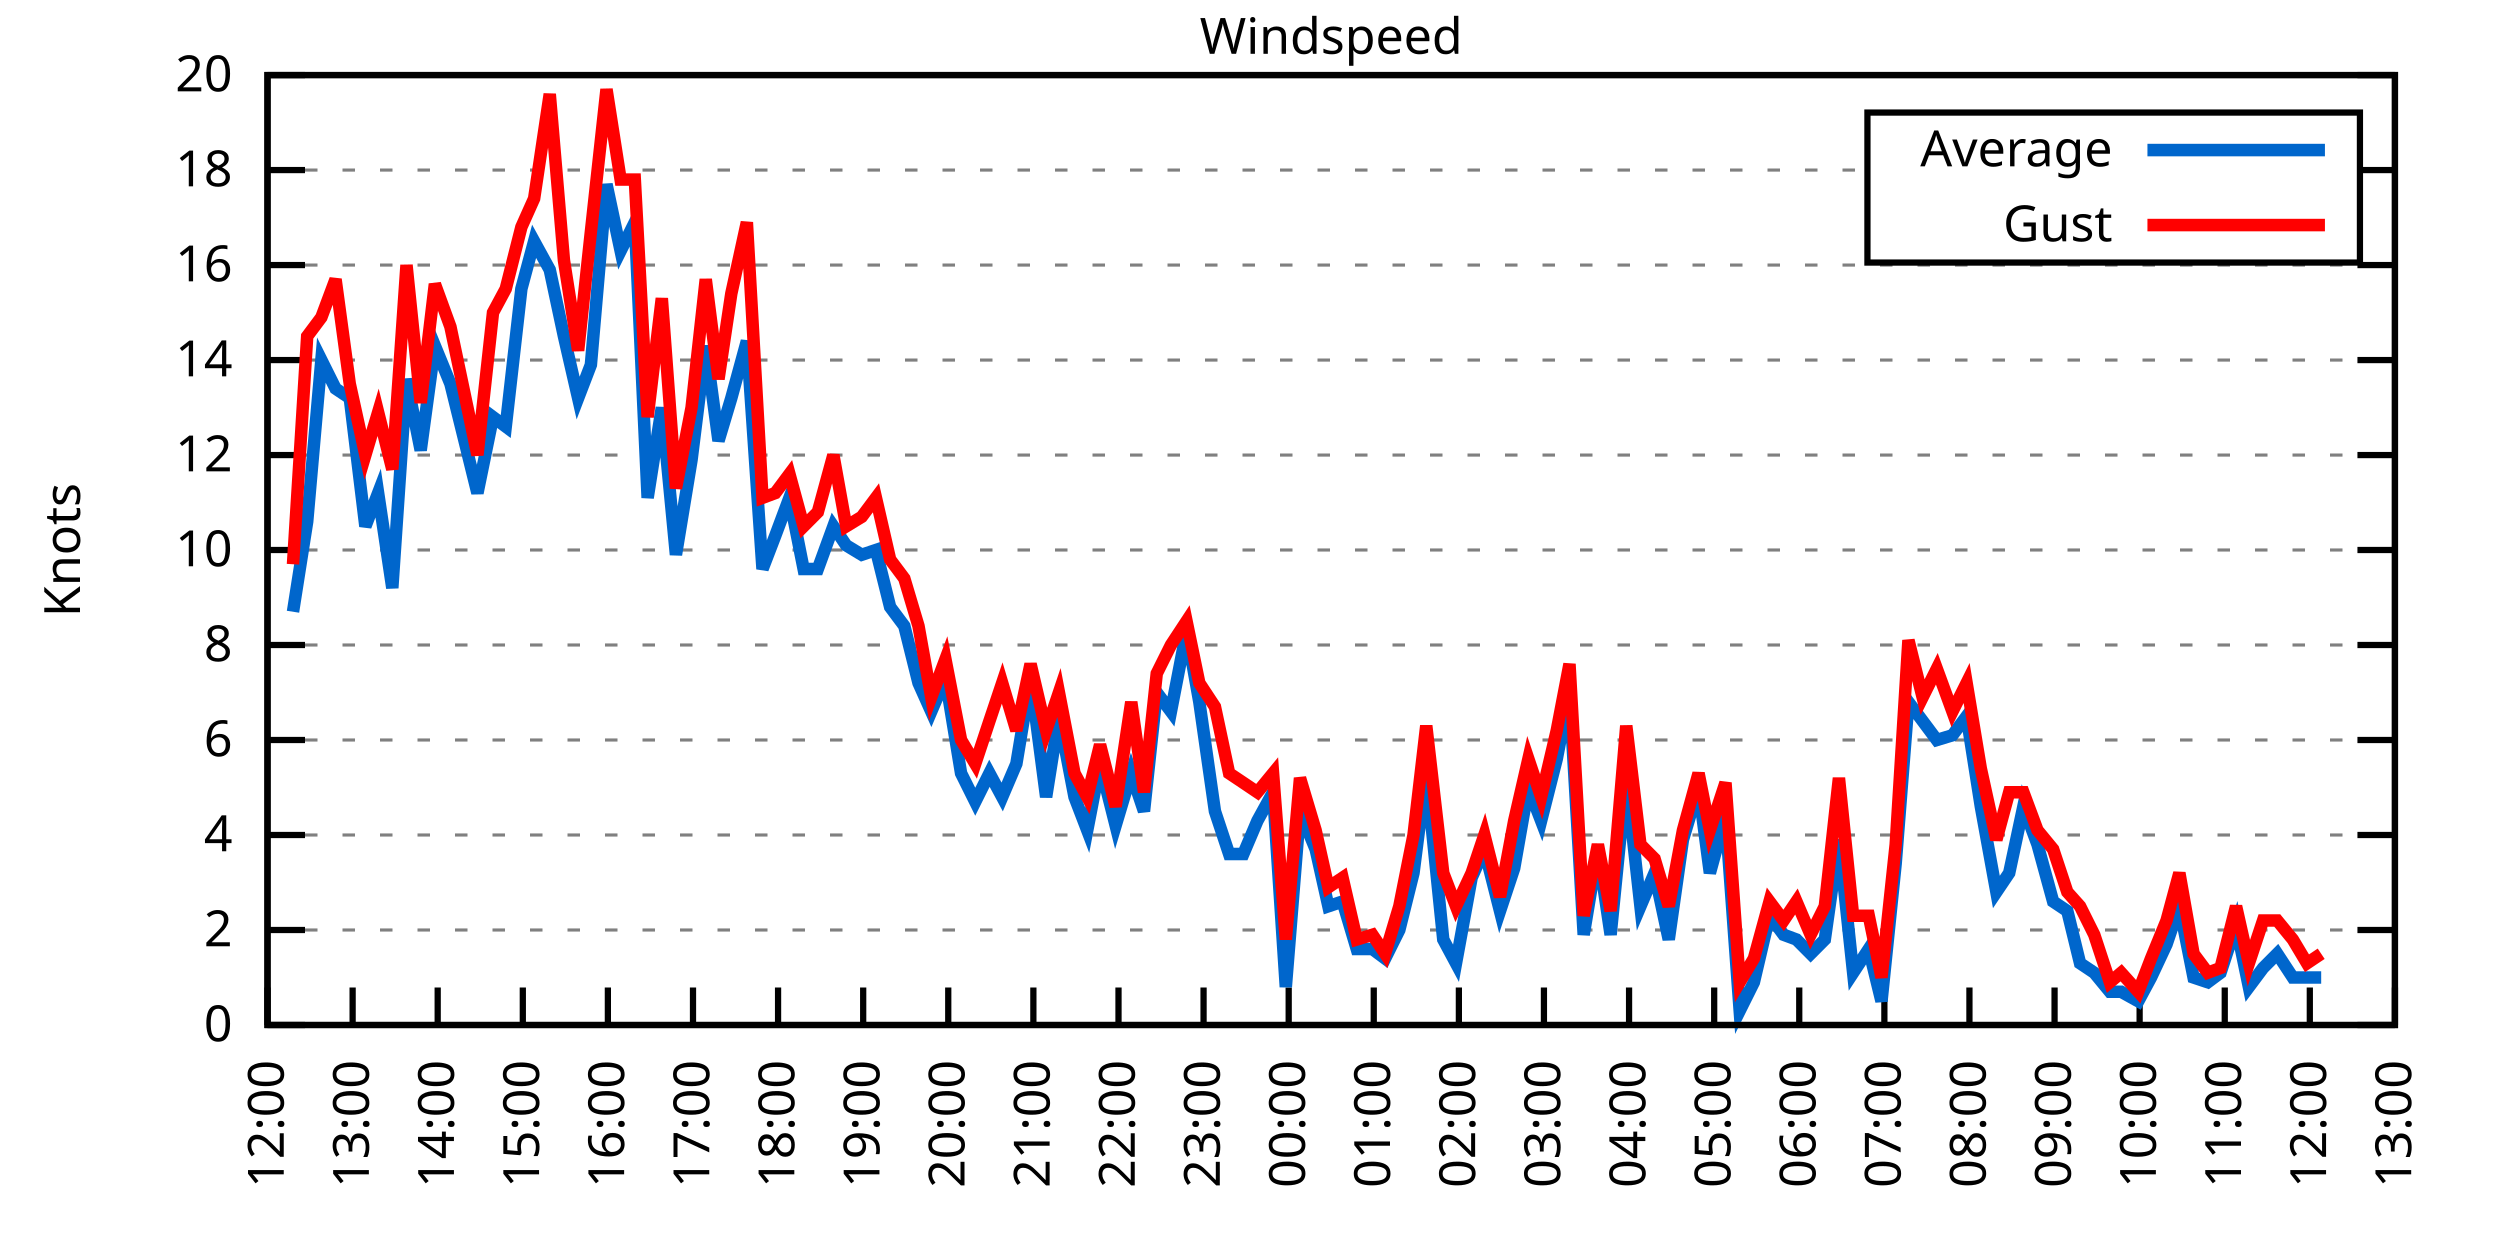
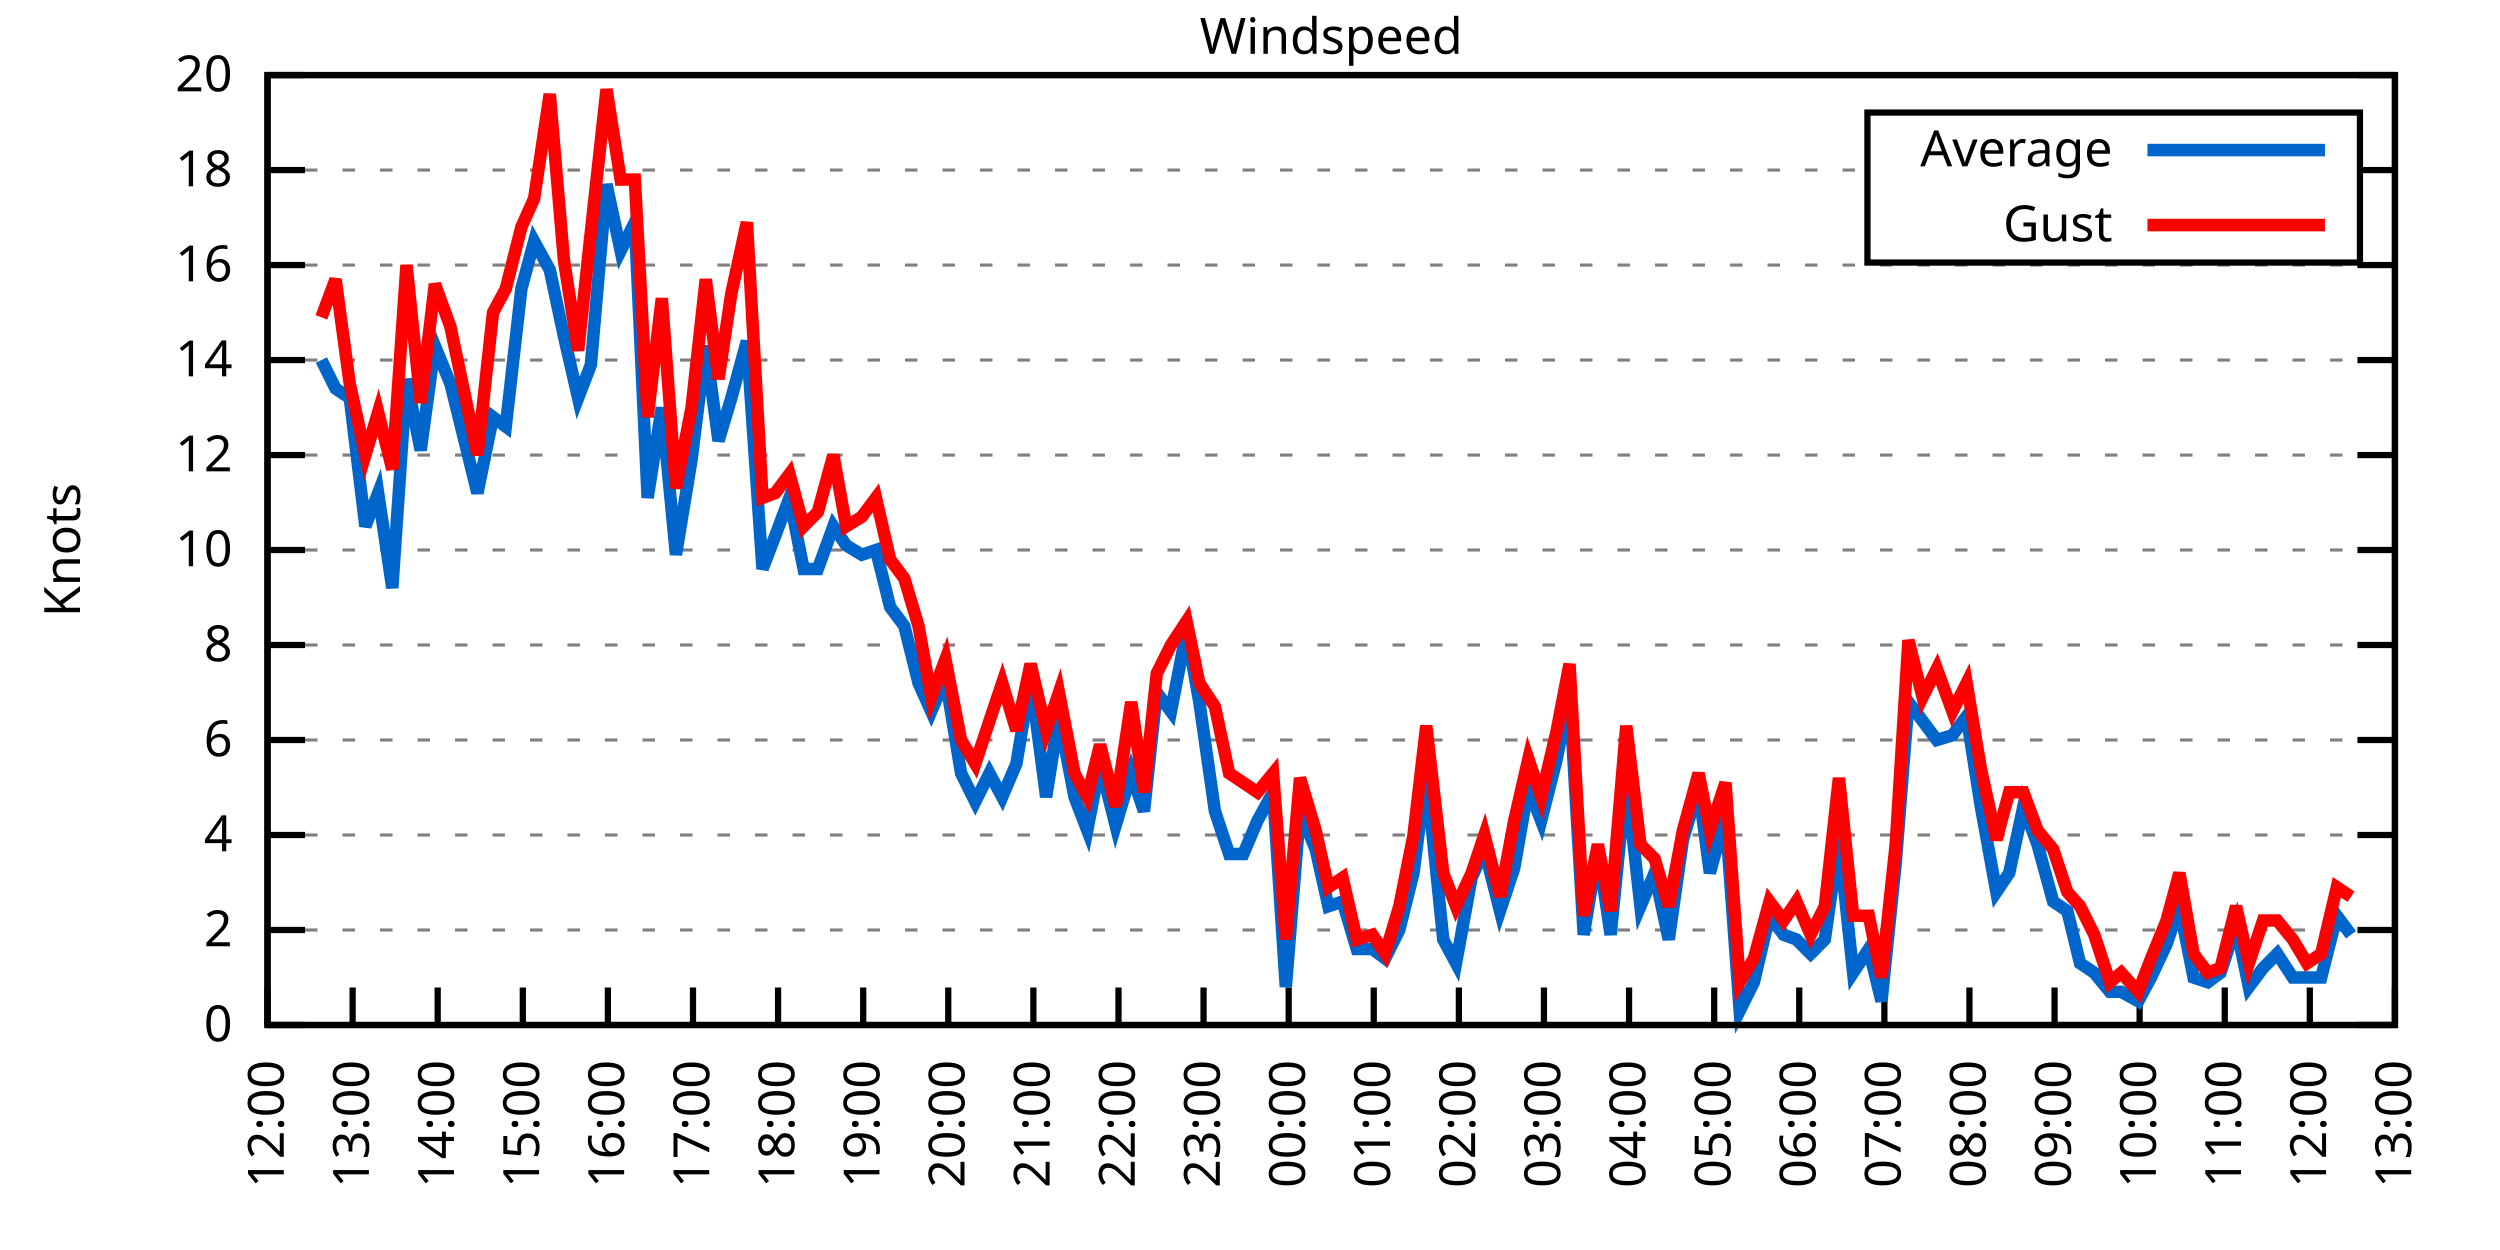
<svg xmlns="http://www.w3.org/2000/svg" xmlns:xlink="http://www.w3.org/1999/xlink" width="400" height="200" viewBox="0 0 400 200">
  <g id="gnuplot_canvas">
    <rect x="0" y="0" width="400" height="200" fill="none" />
    <defs>
      <circle id="gpDot" r="0.5" stroke-width="0.5" stroke="currentColor" />
      <path id="gpPt0" stroke-width="0.333" stroke="currentColor" d="M-1,0 h2 M0,-1 v2" />
      <path id="gpPt1" stroke-width="0.333" stroke="currentColor" d="M-1,-1 L1,1 M1,-1 L-1,1" />
      <path id="gpPt2" stroke-width="0.333" stroke="currentColor" d="M-1,0 L1,0 M0,-1 L0,1 M-1,-1 L1,1 M-1,1 L1,-1" />
      <rect id="gpPt3" stroke-width="0.333" stroke="currentColor" x="-1" y="-1" width="2" height="2" />
      <rect id="gpPt4" stroke-width="0.333" stroke="currentColor" fill="currentColor" x="-1" y="-1" width="2" height="2" />
      <circle id="gpPt5" stroke-width="0.333" stroke="currentColor" cx="0" cy="0" r="1" />
      <use xlink:href="#gpPt5" id="gpPt6" fill="currentColor" stroke="none" />
      <path id="gpPt7" stroke-width="0.333" stroke="currentColor" d="M0,-1.33 L-1.33,0.67 L1.33,0.67 z" />
      <use xlink:href="#gpPt7" id="gpPt8" fill="currentColor" stroke="none" />
      <use xlink:href="#gpPt7" id="gpPt9" stroke="currentColor" transform="rotate(180)" />
      <use xlink:href="#gpPt9" id="gpPt10" fill="currentColor" stroke="none" />
      <use xlink:href="#gpPt3" id="gpPt11" stroke="currentColor" transform="rotate(45)" />
      <use xlink:href="#gpPt11" id="gpPt12" fill="currentColor" stroke="none" />
      <path id="gpPt13" stroke-width="0.333" stroke="currentColor" d="M0,1.330 L1.265,0.411 L0.782,-1.067 L-0.782,-1.076 L-1.265,0.411 z" />
      <use xlink:href="#gpPt13" id="gpPt14" fill="currentColor" stroke="none" />
      <filter id="textbox" filterUnits="objectBoundingBox" x="0" y="0" height="1" width="1">
        <feFlood flood-color="white" flood-opacity="1" result="bgnd" />
        <feComposite in="SourceGraphic" in2="bgnd" operator="atop" />
      </filter>
      <filter id="greybox" filterUnits="objectBoundingBox" x="0" y="0" height="1" width="1">
        <feFlood flood-color="lightgrey" flood-opacity="1" result="grey" />
        <feComposite in="SourceGraphic" in2="grey" operator="atop" />
      </filter>
    </defs>
    <g fill="none" color="white" stroke="currentColor" stroke-width="1.00" stroke-linecap="butt" stroke-linejoin="miter">
</g>
    <g fill="none" color="black" stroke="currentColor" stroke-width="1.00" stroke-linecap="butt" stroke-linejoin="miter">
      <g stroke="none" shape-rendering="crispEdges">
        <polygon fill="rgb(255, 255, 255)" points="42.80,164.00 383.18,164.00 383.18,12.02 42.80,12.02 " />
      </g>
    </g>
    <g fill="none" color="black" stroke="currentColor" stroke-width="1.00" stroke-linecap="butt" stroke-linejoin="miter">
</g>
    <g fill="none" color="black" stroke="black" stroke-width="0.50" stroke-linecap="butt" stroke-linejoin="miter">
</g>
    <g fill="none" color="gray" stroke="currentColor" stroke-width="0.50" stroke-linecap="butt" stroke-linejoin="miter">
      <path stroke="gray" stroke-dasharray="2,4" class="gridline" d="M42.80,164.00 L383.19,164.00  " />
    </g>
    <g fill="none" color="gray" stroke="gray" stroke-width="1.00" stroke-linecap="butt" stroke-linejoin="miter">
</g>
    <g fill="none" color="black" stroke="currentColor" stroke-width="1.00" stroke-linecap="butt" stroke-linejoin="miter">
      <path stroke="black" d="M42.80,164.00 L48.80,164.00 M383.19,164.00 L377.19,164.00  " />
      <g transform="translate(37.20,166.60)" stroke="none" fill="black" font-family="Sans" font-size="8.00" text-anchor="end">
        <text>
          <tspan font-family="Sans"> 0</tspan>
        </text>
      </g>
    </g>
    <g fill="none" color="black" stroke="currentColor" stroke-width="1.00" stroke-linecap="butt" stroke-linejoin="miter">
</g>
    <g fill="none" color="black" stroke="black" stroke-width="0.50" stroke-linecap="butt" stroke-linejoin="miter">
</g>
    <g fill="none" color="gray" stroke="currentColor" stroke-width="0.50" stroke-linecap="butt" stroke-linejoin="miter">
      <path stroke="gray" stroke-dasharray="2,4" class="gridline" d="M42.80,148.80 L383.19,148.80  " />
    </g>
    <g fill="none" color="gray" stroke="gray" stroke-width="1.00" stroke-linecap="butt" stroke-linejoin="miter">
</g>
    <g fill="none" color="black" stroke="currentColor" stroke-width="1.00" stroke-linecap="butt" stroke-linejoin="miter">
      <path stroke="black" d="M42.80,148.80 L48.80,148.80 M383.19,148.80 L377.19,148.80  " />
      <g transform="translate(37.20,151.40)" stroke="none" fill="black" font-family="Sans" font-size="8.00" text-anchor="end">
        <text>
          <tspan font-family="Sans"> 2</tspan>
        </text>
      </g>
    </g>
    <g fill="none" color="black" stroke="currentColor" stroke-width="1.00" stroke-linecap="butt" stroke-linejoin="miter">
</g>
    <g fill="none" color="black" stroke="black" stroke-width="0.50" stroke-linecap="butt" stroke-linejoin="miter">
</g>
    <g fill="none" color="gray" stroke="currentColor" stroke-width="0.50" stroke-linecap="butt" stroke-linejoin="miter">
      <path stroke="gray" stroke-dasharray="2,4" class="gridline" d="M42.80,133.60 L383.19,133.60  " />
    </g>
    <g fill="none" color="gray" stroke="gray" stroke-width="1.00" stroke-linecap="butt" stroke-linejoin="miter">
</g>
    <g fill="none" color="black" stroke="currentColor" stroke-width="1.00" stroke-linecap="butt" stroke-linejoin="miter">
      <path stroke="black" d="M42.80,133.60 L48.80,133.60 M383.19,133.60 L377.19,133.60  " />
      <g transform="translate(37.20,136.20)" stroke="none" fill="black" font-family="Sans" font-size="8.00" text-anchor="end">
        <text>
          <tspan font-family="Sans"> 4</tspan>
        </text>
      </g>
    </g>
    <g fill="none" color="black" stroke="currentColor" stroke-width="1.00" stroke-linecap="butt" stroke-linejoin="miter">
</g>
    <g fill="none" color="black" stroke="black" stroke-width="0.50" stroke-linecap="butt" stroke-linejoin="miter">
</g>
    <g fill="none" color="gray" stroke="currentColor" stroke-width="0.50" stroke-linecap="butt" stroke-linejoin="miter">
      <path stroke="gray" stroke-dasharray="2,4" class="gridline" d="M42.80,118.40 L383.19,118.40  " />
    </g>
    <g fill="none" color="gray" stroke="gray" stroke-width="1.00" stroke-linecap="butt" stroke-linejoin="miter">
</g>
    <g fill="none" color="black" stroke="currentColor" stroke-width="1.00" stroke-linecap="butt" stroke-linejoin="miter">
      <path stroke="black" d="M42.80,118.40 L48.80,118.40 M383.19,118.40 L377.19,118.40  " />
      <g transform="translate(37.20,121.00)" stroke="none" fill="black" font-family="Sans" font-size="8.00" text-anchor="end">
        <text>
          <tspan font-family="Sans"> 6</tspan>
        </text>
      </g>
    </g>
    <g fill="none" color="black" stroke="currentColor" stroke-width="1.00" stroke-linecap="butt" stroke-linejoin="miter">
</g>
    <g fill="none" color="black" stroke="black" stroke-width="0.50" stroke-linecap="butt" stroke-linejoin="miter">
</g>
    <g fill="none" color="gray" stroke="currentColor" stroke-width="0.50" stroke-linecap="butt" stroke-linejoin="miter">
      <path stroke="gray" stroke-dasharray="2,4" class="gridline" d="M42.80,103.20 L383.19,103.20  " />
    </g>
    <g fill="none" color="gray" stroke="gray" stroke-width="1.00" stroke-linecap="butt" stroke-linejoin="miter">
</g>
    <g fill="none" color="black" stroke="currentColor" stroke-width="1.00" stroke-linecap="butt" stroke-linejoin="miter">
      <path stroke="black" d="M42.80,103.20 L48.80,103.20 M383.19,103.20 L377.19,103.20  " />
      <g transform="translate(37.20,105.80)" stroke="none" fill="black" font-family="Sans" font-size="8.00" text-anchor="end">
        <text>
          <tspan font-family="Sans"> 8</tspan>
        </text>
      </g>
    </g>
    <g fill="none" color="black" stroke="currentColor" stroke-width="1.00" stroke-linecap="butt" stroke-linejoin="miter">
</g>
    <g fill="none" color="black" stroke="black" stroke-width="0.50" stroke-linecap="butt" stroke-linejoin="miter">
</g>
    <g fill="none" color="gray" stroke="currentColor" stroke-width="0.50" stroke-linecap="butt" stroke-linejoin="miter">
      <path stroke="gray" stroke-dasharray="2,4" class="gridline" d="M42.80,88.00 L383.19,88.00  " />
    </g>
    <g fill="none" color="gray" stroke="gray" stroke-width="1.00" stroke-linecap="butt" stroke-linejoin="miter">
</g>
    <g fill="none" color="black" stroke="currentColor" stroke-width="1.00" stroke-linecap="butt" stroke-linejoin="miter">
      <path stroke="black" d="M42.80,88.00 L48.80,88.00 M383.19,88.00 L377.19,88.00  " />
      <g transform="translate(37.20,90.60)" stroke="none" fill="black" font-family="Sans" font-size="8.00" text-anchor="end">
        <text>
          <tspan font-family="Sans"> 10</tspan>
        </text>
      </g>
    </g>
    <g fill="none" color="black" stroke="currentColor" stroke-width="1.00" stroke-linecap="butt" stroke-linejoin="miter">
</g>
    <g fill="none" color="black" stroke="black" stroke-width="0.50" stroke-linecap="butt" stroke-linejoin="miter">
</g>
    <g fill="none" color="gray" stroke="currentColor" stroke-width="0.50" stroke-linecap="butt" stroke-linejoin="miter">
      <path stroke="gray" stroke-dasharray="2,4" class="gridline" d="M42.80,72.81 L383.19,72.81  " />
    </g>
    <g fill="none" color="gray" stroke="gray" stroke-width="1.00" stroke-linecap="butt" stroke-linejoin="miter">
</g>
    <g fill="none" color="black" stroke="currentColor" stroke-width="1.00" stroke-linecap="butt" stroke-linejoin="miter">
      <path stroke="black" d="M42.80,72.81 L48.80,72.81 M383.19,72.81 L377.19,72.81  " />
      <g transform="translate(37.20,75.41)" stroke="none" fill="black" font-family="Sans" font-size="8.00" text-anchor="end">
        <text>
          <tspan font-family="Sans"> 12</tspan>
        </text>
      </g>
    </g>
    <g fill="none" color="black" stroke="currentColor" stroke-width="1.00" stroke-linecap="butt" stroke-linejoin="miter">
</g>
    <g fill="none" color="black" stroke="black" stroke-width="0.50" stroke-linecap="butt" stroke-linejoin="miter">
</g>
    <g fill="none" color="gray" stroke="currentColor" stroke-width="0.50" stroke-linecap="butt" stroke-linejoin="miter">
      <path stroke="gray" stroke-dasharray="2,4" class="gridline" d="M42.80,57.61 L383.19,57.61  " />
    </g>
    <g fill="none" color="gray" stroke="gray" stroke-width="1.00" stroke-linecap="butt" stroke-linejoin="miter">
</g>
    <g fill="none" color="black" stroke="currentColor" stroke-width="1.00" stroke-linecap="butt" stroke-linejoin="miter">
      <path stroke="black" d="M42.80,57.61 L48.80,57.61 M383.19,57.61 L377.19,57.61  " />
      <g transform="translate(37.20,60.21)" stroke="none" fill="black" font-family="Sans" font-size="8.00" text-anchor="end">
        <text>
          <tspan font-family="Sans"> 14</tspan>
        </text>
      </g>
    </g>
    <g fill="none" color="black" stroke="currentColor" stroke-width="1.00" stroke-linecap="butt" stroke-linejoin="miter">
</g>
    <g fill="none" color="black" stroke="black" stroke-width="0.50" stroke-linecap="butt" stroke-linejoin="miter">
</g>
    <g fill="none" color="gray" stroke="currentColor" stroke-width="0.50" stroke-linecap="butt" stroke-linejoin="miter">
      <path stroke="gray" stroke-dasharray="2,4" class="gridline" d="M42.80,42.41 L383.19,42.41  " />
    </g>
    <g fill="none" color="gray" stroke="gray" stroke-width="1.00" stroke-linecap="butt" stroke-linejoin="miter">
</g>
    <g fill="none" color="black" stroke="currentColor" stroke-width="1.00" stroke-linecap="butt" stroke-linejoin="miter">
      <path stroke="black" d="M42.80,42.41 L48.80,42.41 M383.19,42.41 L377.19,42.41  " />
      <g transform="translate(37.20,45.01)" stroke="none" fill="black" font-family="Sans" font-size="8.00" text-anchor="end">
        <text>
          <tspan font-family="Sans"> 16</tspan>
        </text>
      </g>
    </g>
    <g fill="none" color="black" stroke="currentColor" stroke-width="1.00" stroke-linecap="butt" stroke-linejoin="miter">
</g>
    <g fill="none" color="black" stroke="black" stroke-width="0.50" stroke-linecap="butt" stroke-linejoin="miter">
</g>
    <g fill="none" color="gray" stroke="currentColor" stroke-width="0.50" stroke-linecap="butt" stroke-linejoin="miter">
      <path stroke="gray" stroke-dasharray="2,4" class="gridline" d="M42.80,27.21 L298.79,27.21 M377.59,27.21 L383.19,27.21  " />
    </g>
    <g fill="none" color="gray" stroke="gray" stroke-width="1.00" stroke-linecap="butt" stroke-linejoin="miter">
</g>
    <g fill="none" color="black" stroke="currentColor" stroke-width="1.00" stroke-linecap="butt" stroke-linejoin="miter">
      <path stroke="black" d="M42.80,27.21 L48.80,27.21 M383.19,27.21 L377.19,27.21  " />
      <g transform="translate(37.20,29.81)" stroke="none" fill="black" font-family="Sans" font-size="8.00" text-anchor="end">
        <text>
          <tspan font-family="Sans"> 18</tspan>
        </text>
      </g>
    </g>
    <g fill="none" color="black" stroke="currentColor" stroke-width="1.00" stroke-linecap="butt" stroke-linejoin="miter">
</g>
    <g fill="none" color="black" stroke="black" stroke-width="0.50" stroke-linecap="butt" stroke-linejoin="miter">
</g>
    <g fill="none" color="gray" stroke="currentColor" stroke-width="0.50" stroke-linecap="butt" stroke-linejoin="miter">
      <path stroke="gray" stroke-dasharray="2,4" class="gridline" d="M42.80,12.01 L383.19,12.01  " />
    </g>
    <g fill="none" color="gray" stroke="gray" stroke-width="1.00" stroke-linecap="butt" stroke-linejoin="miter">
</g>
    <g fill="none" color="black" stroke="currentColor" stroke-width="1.00" stroke-linecap="butt" stroke-linejoin="miter">
      <path stroke="black" d="M42.80,12.01 L48.80,12.01 M383.19,12.01 L377.19,12.01  " />
      <g transform="translate(37.20,14.61)" stroke="none" fill="black" font-family="Sans" font-size="8.00" text-anchor="end">
        <text>
          <tspan font-family="Sans"> 20</tspan>
        </text>
      </g>
    </g>
    <g fill="none" color="black" stroke="currentColor" stroke-width="1.00" stroke-linecap="butt" stroke-linejoin="miter">
      <path stroke="black" d="M42.80,164.00 L42.80,158.00  " />
      <g transform="translate(45.40,169.60) rotate(270.00)" stroke="none" fill="black" font-family="Sans" font-size="8.00" text-anchor="end">
        <text>
          <tspan font-family="Sans">12:00</tspan>
        </text>
      </g>
    </g>
    <g fill="none" color="black" stroke="currentColor" stroke-width="1.00" stroke-linecap="butt" stroke-linejoin="miter">
      <path stroke="black" d="M56.42,164.00 L56.42,158.00  " />
      <g transform="translate(59.02,169.60) rotate(270.00)" stroke="none" fill="black" font-family="Sans" font-size="8.00" text-anchor="end">
        <text>
          <tspan font-family="Sans">13:00</tspan>
        </text>
      </g>
    </g>
    <g fill="none" color="black" stroke="currentColor" stroke-width="1.00" stroke-linecap="butt" stroke-linejoin="miter">
      <path stroke="black" d="M70.03,164.00 L70.03,158.00  " />
      <g transform="translate(72.63,169.60) rotate(270.00)" stroke="none" fill="black" font-family="Sans" font-size="8.00" text-anchor="end">
        <text>
          <tspan font-family="Sans">14:00</tspan>
        </text>
      </g>
    </g>
    <g fill="none" color="black" stroke="currentColor" stroke-width="1.00" stroke-linecap="butt" stroke-linejoin="miter">
      <path stroke="black" d="M83.65,164.00 L83.65,158.00  " />
      <g transform="translate(86.25,169.60) rotate(270.00)" stroke="none" fill="black" font-family="Sans" font-size="8.00" text-anchor="end">
        <text>
          <tspan font-family="Sans">15:00</tspan>
        </text>
      </g>
    </g>
    <g fill="none" color="black" stroke="currentColor" stroke-width="1.00" stroke-linecap="butt" stroke-linejoin="miter">
      <path stroke="black" d="M97.26,164.00 L97.26,158.00  " />
      <g transform="translate(99.86,169.60) rotate(270.00)" stroke="none" fill="black" font-family="Sans" font-size="8.00" text-anchor="end">
        <text>
          <tspan font-family="Sans">16:00</tspan>
        </text>
      </g>
    </g>
    <g fill="none" color="black" stroke="currentColor" stroke-width="1.00" stroke-linecap="butt" stroke-linejoin="miter">
      <path stroke="black" d="M110.88,164.00 L110.88,158.00  " />
      <g transform="translate(113.48,169.60) rotate(270.00)" stroke="none" fill="black" font-family="Sans" font-size="8.00" text-anchor="end">
        <text>
          <tspan font-family="Sans">17:00</tspan>
        </text>
      </g>
    </g>
    <g fill="none" color="black" stroke="currentColor" stroke-width="1.00" stroke-linecap="butt" stroke-linejoin="miter">
      <path stroke="black" d="M124.49,164.00 L124.49,158.00  " />
      <g transform="translate(127.09,169.60) rotate(270.00)" stroke="none" fill="black" font-family="Sans" font-size="8.00" text-anchor="end">
        <text>
          <tspan font-family="Sans">18:00</tspan>
        </text>
      </g>
    </g>
    <g fill="none" color="black" stroke="currentColor" stroke-width="1.00" stroke-linecap="butt" stroke-linejoin="miter">
      <path stroke="black" d="M138.11,164.00 L138.11,158.00  " />
      <g transform="translate(140.71,169.60) rotate(270.00)" stroke="none" fill="black" font-family="Sans" font-size="8.00" text-anchor="end">
        <text>
          <tspan font-family="Sans">19:00</tspan>
        </text>
      </g>
    </g>
    <g fill="none" color="black" stroke="currentColor" stroke-width="1.00" stroke-linecap="butt" stroke-linejoin="miter">
      <path stroke="black" d="M151.72,164.00 L151.72,158.00  " />
      <g transform="translate(154.32,169.60) rotate(270.00)" stroke="none" fill="black" font-family="Sans" font-size="8.00" text-anchor="end">
        <text>
          <tspan font-family="Sans">20:00</tspan>
        </text>
      </g>
    </g>
    <g fill="none" color="black" stroke="currentColor" stroke-width="1.00" stroke-linecap="butt" stroke-linejoin="miter">
      <path stroke="black" d="M165.34,164.00 L165.34,158.00  " />
      <g transform="translate(167.94,169.60) rotate(270.00)" stroke="none" fill="black" font-family="Sans" font-size="8.00" text-anchor="end">
        <text>
          <tspan font-family="Sans">21:00</tspan>
        </text>
      </g>
    </g>
    <g fill="none" color="black" stroke="currentColor" stroke-width="1.00" stroke-linecap="butt" stroke-linejoin="miter">
      <path stroke="black" d="M178.96,164.00 L178.96,158.00  " />
      <g transform="translate(181.56,169.60) rotate(270.00)" stroke="none" fill="black" font-family="Sans" font-size="8.00" text-anchor="end">
        <text>
          <tspan font-family="Sans">22:00</tspan>
        </text>
      </g>
    </g>
    <g fill="none" color="black" stroke="currentColor" stroke-width="1.00" stroke-linecap="butt" stroke-linejoin="miter">
      <path stroke="black" d="M192.57,164.00 L192.57,158.00  " />
      <g transform="translate(195.17,169.60) rotate(270.00)" stroke="none" fill="black" font-family="Sans" font-size="8.00" text-anchor="end">
        <text>
          <tspan font-family="Sans">23:00</tspan>
        </text>
      </g>
    </g>
    <g fill="none" color="black" stroke="currentColor" stroke-width="1.00" stroke-linecap="butt" stroke-linejoin="miter">
      <path stroke="black" d="M206.19,164.00 L206.19,158.00  " />
      <g transform="translate(208.79,169.60) rotate(270.00)" stroke="none" fill="black" font-family="Sans" font-size="8.00" text-anchor="end">
        <text>
          <tspan font-family="Sans">00:00</tspan>
        </text>
      </g>
    </g>
    <g fill="none" color="black" stroke="currentColor" stroke-width="1.00" stroke-linecap="butt" stroke-linejoin="miter">
      <path stroke="black" d="M219.80,164.00 L219.80,158.00  " />
      <g transform="translate(222.40,169.60) rotate(270.00)" stroke="none" fill="black" font-family="Sans" font-size="8.00" text-anchor="end">
        <text>
          <tspan font-family="Sans">01:00</tspan>
        </text>
      </g>
    </g>
    <g fill="none" color="black" stroke="currentColor" stroke-width="1.00" stroke-linecap="butt" stroke-linejoin="miter">
      <path stroke="black" d="M233.42,164.00 L233.42,158.00  " />
      <g transform="translate(236.02,169.60) rotate(270.00)" stroke="none" fill="black" font-family="Sans" font-size="8.00" text-anchor="end">
        <text>
          <tspan font-family="Sans">02:00</tspan>
        </text>
      </g>
    </g>
    <g fill="none" color="black" stroke="currentColor" stroke-width="1.00" stroke-linecap="butt" stroke-linejoin="miter">
      <path stroke="black" d="M247.03,164.00 L247.03,158.00  " />
      <g transform="translate(249.63,169.60) rotate(270.00)" stroke="none" fill="black" font-family="Sans" font-size="8.00" text-anchor="end">
        <text>
          <tspan font-family="Sans">03:00</tspan>
        </text>
      </g>
    </g>
    <g fill="none" color="black" stroke="currentColor" stroke-width="1.00" stroke-linecap="butt" stroke-linejoin="miter">
      <path stroke="black" d="M260.65,164.00 L260.65,158.00  " />
      <g transform="translate(263.25,169.60) rotate(270.00)" stroke="none" fill="black" font-family="Sans" font-size="8.00" text-anchor="end">
        <text>
          <tspan font-family="Sans">04:00</tspan>
        </text>
      </g>
    </g>
    <g fill="none" color="black" stroke="currentColor" stroke-width="1.00" stroke-linecap="butt" stroke-linejoin="miter">
      <path stroke="black" d="M274.27,164.00 L274.27,158.00  " />
      <g transform="translate(276.87,169.60) rotate(270.00)" stroke="none" fill="black" font-family="Sans" font-size="8.00" text-anchor="end">
        <text>
          <tspan font-family="Sans">05:00</tspan>
        </text>
      </g>
    </g>
    <g fill="none" color="black" stroke="currentColor" stroke-width="1.00" stroke-linecap="butt" stroke-linejoin="miter">
      <path stroke="black" d="M287.88,164.00 L287.88,158.00  " />
      <g transform="translate(290.48,169.60) rotate(270.00)" stroke="none" fill="black" font-family="Sans" font-size="8.00" text-anchor="end">
        <text>
          <tspan font-family="Sans">06:00</tspan>
        </text>
      </g>
    </g>
    <g fill="none" color="black" stroke="currentColor" stroke-width="1.00" stroke-linecap="butt" stroke-linejoin="miter">
      <path stroke="black" d="M301.50,164.00 L301.50,158.00  " />
      <g transform="translate(304.10,169.60) rotate(270.00)" stroke="none" fill="black" font-family="Sans" font-size="8.00" text-anchor="end">
        <text>
          <tspan font-family="Sans">07:00</tspan>
        </text>
      </g>
    </g>
    <g fill="none" color="black" stroke="currentColor" stroke-width="1.00" stroke-linecap="butt" stroke-linejoin="miter">
      <path stroke="black" d="M315.11,164.00 L315.11,158.00  " />
      <g transform="translate(317.71,169.60) rotate(270.00)" stroke="none" fill="black" font-family="Sans" font-size="8.00" text-anchor="end">
        <text>
          <tspan font-family="Sans">08:00</tspan>
        </text>
      </g>
    </g>
    <g fill="none" color="black" stroke="currentColor" stroke-width="1.00" stroke-linecap="butt" stroke-linejoin="miter">
      <path stroke="black" d="M328.73,164.00 L328.73,158.00  " />
      <g transform="translate(331.33,169.60) rotate(270.00)" stroke="none" fill="black" font-family="Sans" font-size="8.00" text-anchor="end">
        <text>
          <tspan font-family="Sans">09:00</tspan>
        </text>
      </g>
    </g>
    <g fill="none" color="black" stroke="currentColor" stroke-width="1.00" stroke-linecap="butt" stroke-linejoin="miter">
      <path stroke="black" d="M342.34,164.00 L342.34,158.00  " />
      <g transform="translate(344.94,169.60) rotate(270.00)" stroke="none" fill="black" font-family="Sans" font-size="8.00" text-anchor="end">
        <text>
          <tspan font-family="Sans">10:00</tspan>
        </text>
      </g>
    </g>
    <g fill="none" color="black" stroke="currentColor" stroke-width="1.00" stroke-linecap="butt" stroke-linejoin="miter">
      <path stroke="black" d="M355.96,164.00 L355.96,158.00  " />
      <g transform="translate(358.56,169.60) rotate(270.00)" stroke="none" fill="black" font-family="Sans" font-size="8.00" text-anchor="end">
        <text>
          <tspan font-family="Sans">11:00</tspan>
        </text>
      </g>
    </g>
    <g fill="none" color="black" stroke="currentColor" stroke-width="1.00" stroke-linecap="butt" stroke-linejoin="miter">
      <path stroke="black" d="M369.57,164.00 L369.57,158.00  " />
      <g transform="translate(372.17,169.60) rotate(270.00)" stroke="none" fill="black" font-family="Sans" font-size="8.00" text-anchor="end">
        <text>
          <tspan font-family="Sans">12:00</tspan>
        </text>
      </g>
    </g>
    <g fill="none" color="black" stroke="currentColor" stroke-width="1.00" stroke-linecap="butt" stroke-linejoin="miter">
      <path stroke="black" d="M383.19,164.00 L383.19,158.00  " />
      <g transform="translate(385.79,169.60) rotate(270.00)" stroke="none" fill="black" font-family="Sans" font-size="8.00" text-anchor="end">
        <text>
          <tspan font-family="Sans">13:00</tspan>
        </text>
      </g>
    </g>
    <g fill="none" color="black" stroke="currentColor" stroke-width="1.00" stroke-linecap="butt" stroke-linejoin="miter">
</g>
    <g fill="none" color="black" stroke="currentColor" stroke-width="1.00" stroke-linecap="butt" stroke-linejoin="miter">
      <path stroke="black" d="M42.80,12.01 L42.80,164.00 L383.19,164.00 L383.19,12.01 L42.80,12.01 Z  " />
    </g>
    <g fill="none" color="black" stroke="currentColor" stroke-width="1.00" stroke-linecap="butt" stroke-linejoin="miter">
</g>
    <g fill="none" color="black" stroke="currentColor" stroke-width="1.00" stroke-linecap="butt" stroke-linejoin="miter">
      <path stroke="black" d="M298.79,42.01 L298.79,18.01 L377.59,18.01 L377.59,42.01 L298.79,42.01 Z  " />
    </g>
    <g id="Windspeed_plot_1">
      <g fill="none" color="white" stroke="black" stroke-width="2.00" stroke-linecap="butt" stroke-linejoin="miter">
</g>
      <g fill="none" color="black" stroke="currentColor" stroke-width="2.00" stroke-linecap="butt" stroke-linejoin="miter">
        <g transform="translate(337.99,26.61)" stroke="none" fill="black" font-family="Sans" font-size="8.00" text-anchor="end">
          <text>
            <tspan font-family="Sans">Average</tspan>
          </text>
        </g>
      </g>
      <g fill="none" color="black" stroke="currentColor" stroke-width="2.00" stroke-linecap="butt" stroke-linejoin="miter">
-         <path stroke="rgb(  0, 102, 204)" d="M343.59,24.01 L371.99,24.01 M46.88,97.88 L49.15,83.45 L51.42,57.61 L53.69,62.17 L55.96,63.69 L58.46,84.21   L60.50,78.89 L62.77,94.08 L65.04,60.65 L67.31,72.05 L69.58,55.33 L72.07,61.41 L76.39,78.89 L78.88,66.73   L80.92,68.25 L83.42,46.21 L85.46,38.61 L87.96,43.17 L90.23,53.81 L92.50,63.69 L94.54,58.37 L97.04,29.49   L99.30,40.13 L101.57,35.57 L103.62,79.65 L105.89,65.21 L108.15,88.76 L110.65,73.57 L112.92,55.33 L114.96,70.53   L117.01,63.69 L119.50,54.57 L122.00,91.04 L124.04,85.73 L126.31,79.65 L128.58,91.04 L130.85,91.04 L133.34,84.21   L135.39,87.25 L137.88,88.76 L140.15,88.00 L142.42,97.12 L144.69,100.16 L146.96,109.28 L149.00,113.84 L151.27,108.52   L153.77,123.72 L156.04,128.28 L158.31,123.72 L160.35,127.52 L162.62,122.20 L164.89,108.52 L167.38,127.52 L169.43,114.60   L171.92,127.52 L173.96,132.84 L176.01,122.20 L178.50,132.08 L181.00,123.72 L183.04,129.80 L185.08,110.80 L187.35,113.84   L189.85,100.92 L191.89,112.32 L194.39,129.80 L196.66,136.64 L198.93,136.64 L201.19,131.32 L203.69,126.76 L205.73,157.92   L208.00,129.80 L210.50,135.88 L212.54,145.00 L214.81,144.24 L217.08,151.84 L219.58,151.84 L221.62,153.36 L223.89,148.80   L226.16,139.68 L228.20,123.72 L230.92,150.32 L232.96,154.12 L235.46,140.44 L237.50,135.88 L240.00,145.76 L242.27,138.92   L244.54,126.00 L246.58,131.32 L249.08,121.44 L251.12,110.80 L253.39,149.56 L255.66,135.88 L257.70,149.56 L260.20,124.48   L262.47,145.00 L264.73,139.68 L267.00,150.32 L269.27,134.36 L271.77,126.00 L273.58,139.68 L276.08,130.56 L278.35,161.72   L280.62,157.16 L283.12,146.52 L285.38,149.56 L287.43,150.32 L289.70,152.60 L291.97,150.32 L294.23,134.36 L296.50,155.64   L299.00,151.84 L301.04,160.20 L303.31,138.16 L305.35,112.32 L307.62,115.36 L309.89,118.40 L312.39,117.64 L314.66,114.60   L316.93,129.04 L319.42,142.72 L321.47,139.68 L323.74,129.04 L326.00,135.12 L328.50,144.24 L330.77,145.76 L332.81,154.12   L335.08,155.64 L337.58,158.68 L339.39,158.68 L342.12,160.20 L344.16,156.40 L346.65,151.08 L348.70,145.00 L350.97,156.40   L353.24,157.16 L355.28,155.64 L357.77,148.04 L359.82,157.92 L362.09,154.88 L364.36,152.60 L366.85,156.40 L369.12,156.40   L371.39,156.40  " />
+         <path stroke="rgb(  0, 102, 204)" d="M343.59,24.01 L371.99,24.01 M51.42,57.61 L53.69,62.17 L55.96,63.69 L58.46,84.21 L60.50,78.89 L62.77,94.08   L65.04,60.65 L67.31,72.05 L69.58,55.33 L72.07,61.41 L76.39,78.89 L78.88,66.73 L80.92,68.25 L83.42,46.21   L85.46,38.61 L87.96,43.17 L90.23,53.81 L92.50,63.69 L94.54,58.37 L97.04,29.49 L99.30,40.13 L101.57,35.57   L103.62,79.65 L105.89,65.21 L108.15,88.76 L110.65,73.57 L112.92,55.33 L114.96,70.53 L117.01,63.69 L119.50,54.57   L122.00,91.04 L124.04,85.73 L126.31,79.65 L128.58,91.04 L130.85,91.04 L133.34,84.21 L135.39,87.25 L137.88,88.76   L140.15,88.00 L142.42,97.12 L144.69,100.16 L146.96,109.28 L149.00,113.84 L151.27,108.52 L153.77,123.72 L156.04,128.28   L158.31,123.72 L160.35,127.52 L162.62,122.20 L164.89,108.52 L167.38,127.52 L169.43,114.60 L171.92,127.52 L173.96,132.84   L176.01,122.20 L178.50,132.08 L181.00,123.72 L183.04,129.80 L185.08,110.80 L187.35,113.84 L189.85,100.92 L191.89,112.32   L194.39,129.80 L196.66,136.64 L198.93,136.64 L201.19,131.32 L203.69,126.76 L205.73,157.92 L208.00,129.80 L210.50,135.88   L212.54,145.00 L214.81,144.24 L217.08,151.84 L219.58,151.84 L221.62,153.36 L223.89,148.80 L226.16,139.68 L228.20,123.72   L230.92,150.32 L232.96,154.12 L235.46,140.44 L237.50,135.88 L240.00,145.76 L242.27,138.92 L244.54,126.00 L246.58,131.32   L249.08,121.44 L251.12,110.80 L253.39,149.56 L255.66,135.88 L257.70,149.56 L260.20,124.48 L262.47,145.00 L264.73,139.68   L267.00,150.32 L269.27,134.36 L271.77,126.00 L273.58,139.68 L276.08,130.56 L278.35,161.72 L280.62,157.16 L283.12,146.52   L285.38,149.56 L287.43,150.32 L289.70,152.60 L291.97,150.32 L294.23,134.36 L296.50,155.64 L299.00,151.84 L301.04,160.20   L303.31,138.16 L305.35,112.32 L307.62,115.36 L309.89,118.40 L312.39,117.64 L314.66,114.60 L316.93,129.04 L319.42,142.72   L321.47,139.68 L323.74,129.04 L326.00,135.12 L328.50,144.24 L330.77,145.76 L332.81,154.12 L335.08,155.64 L337.58,158.68   L339.39,158.68 L342.12,160.20 L344.16,156.40 L346.65,151.08 L348.70,145.00 L350.97,156.40 L353.24,157.16 L355.28,155.64   L357.77,148.04 L359.82,157.92 L362.09,154.88 L364.36,152.60 L366.85,156.40 L369.12,156.40 L371.39,156.40 L373.89,146.52   L376.16,149.56  " />
      </g>
    </g>
    <g id="Windspeed_plot_2">
      <g fill="none" color="black" stroke="currentColor" stroke-width="2.00" stroke-linecap="butt" stroke-linejoin="miter">
        <g transform="translate(337.99,38.61)" stroke="none" fill="black" font-family="Sans" font-size="8.00" text-anchor="end">
          <text>
            <tspan font-family="Sans">Gust</tspan>
          </text>
        </g>
      </g>
      <g fill="none" color="black" stroke="currentColor" stroke-width="2.00" stroke-linecap="butt" stroke-linejoin="miter">
-         <path stroke="rgb(255,   0,   0)" d="M343.59,36.01 L371.99,36.01 M46.88,90.28 L49.15,53.81 L51.42,50.77 L53.69,44.69 L55.96,61.41 L58.46,72.81   L60.50,65.97 L62.77,75.09 L65.04,42.41 L67.31,64.45 L69.58,45.45 L72.07,52.29 L76.39,72.81 L78.88,50.01   L80.92,46.21 L83.42,36.33 L85.46,31.77 L87.96,15.05 L90.23,41.65 L92.50,56.09 L94.54,37.09 L97.04,14.29   L99.30,28.73 L101.57,28.73 L103.62,66.73 L105.89,47.73 L108.15,78.13 L110.65,65.21 L112.92,44.69 L114.96,60.65   L117.01,46.97 L119.50,35.57 L122.00,79.65 L124.04,78.89 L126.31,75.85 L128.58,84.21 L130.85,81.93 L133.34,72.81   L135.39,84.21 L137.88,82.69 L140.15,79.65 L142.42,89.52 L144.69,92.56 L146.96,100.16 L149.00,111.56 L151.27,105.48   L153.77,118.40 L156.04,122.20 L158.31,115.36 L160.35,109.28 L162.62,116.88 L164.89,106.24 L167.38,116.88 L169.43,110.80   L171.92,123.72 L173.96,127.52 L176.01,119.16 L178.50,129.04 L181.00,112.32 L183.04,126.76 L185.08,107.76 L187.35,103.20   L189.85,99.40 L191.89,109.28 L194.39,113.08 L196.66,123.72 L198.93,125.24 L201.19,126.76 L203.69,123.72 L205.73,150.32   L208.00,124.48 L210.50,132.84 L212.54,141.96 L214.81,140.44 L217.08,150.32 L219.58,149.56 L221.62,152.60 L223.89,145.00   L226.16,133.60 L228.20,116.12 L230.92,139.68 L232.96,145.00 L235.46,139.68 L237.50,133.60 L240.00,143.48 L242.27,131.32   L244.54,121.44 L246.58,127.52 L249.08,116.88 L251.12,106.24 L253.39,146.52 L255.66,135.12 L257.70,145.76 L260.20,116.12   L262.47,135.12 L264.73,137.40 L267.00,145.00 L269.27,132.84 L271.77,123.72 L273.58,132.84 L276.08,125.24 L278.35,157.16   L280.62,153.36 L283.12,144.24 L285.38,147.28 L287.43,144.24 L289.70,149.56 L291.97,145.00 L294.23,124.48 L296.50,146.52   L299.00,146.52 L301.04,156.40 L303.31,135.12 L305.35,102.44 L307.62,111.56 L309.89,107.00 L312.39,113.84 L314.66,109.28   L316.93,122.96 L319.42,134.36 L321.47,126.76 L323.74,126.76 L326.00,132.84 L328.50,135.88 L330.77,142.72 L332.81,145.00   L335.08,149.56 L337.58,157.16 L339.39,155.64 L342.12,158.68 L344.16,153.36 L346.65,147.28 L348.70,139.68 L350.97,152.60   L353.24,155.64 L355.28,154.88 L357.77,145.00 L359.82,154.12 L362.09,147.28 L364.36,147.28 L366.85,150.32 L369.12,154.12   L371.39,152.60  " />
+         <path stroke="rgb(255,   0,   0)" d="M343.59,36.01 L371.99,36.01 M51.42,50.77 L53.69,44.69 L55.96,61.41 L58.46,72.81 L60.50,65.97 L62.77,75.09   L65.04,42.41 L67.31,64.45 L69.58,45.45 L72.07,52.29 L76.39,72.81 L78.88,50.01 L80.92,46.21 L83.42,36.33   L85.46,31.77 L87.96,15.05 L90.23,41.65 L92.50,56.09 L94.54,37.09 L97.04,14.29 L99.30,28.73 L101.57,28.73   L103.62,66.73 L105.89,47.73 L108.15,78.13 L110.65,65.21 L112.92,44.69 L114.96,60.65 L117.01,46.97 L119.50,35.57   L122.00,79.65 L124.04,78.89 L126.31,75.85 L128.58,84.21 L130.85,81.93 L133.34,72.81 L135.39,84.21 L137.88,82.69   L140.15,79.65 L142.42,89.52 L144.69,92.56 L146.96,100.16 L149.00,111.56 L151.27,105.48 L153.77,118.40 L156.04,122.20   L158.31,115.36 L160.35,109.28 L162.62,116.88 L164.89,106.24 L167.38,116.88 L169.43,110.80 L171.92,123.72 L173.96,127.52   L176.01,119.16 L178.50,129.04 L181.00,112.32 L183.04,126.76 L185.08,107.76 L187.35,103.20 L189.85,99.40 L191.89,109.28   L194.39,113.08 L196.66,123.72 L198.93,125.24 L201.19,126.76 L203.69,123.72 L205.73,150.32 L208.00,124.48 L210.50,132.84   L212.54,141.96 L214.81,140.44 L217.08,150.32 L219.58,149.56 L221.62,152.60 L223.89,145.00 L226.16,133.60 L228.20,116.12   L230.92,139.68 L232.96,145.00 L235.46,139.68 L237.50,133.60 L240.00,143.48 L242.27,131.32 L244.54,121.44 L246.58,127.52   L249.08,116.88 L251.12,106.24 L253.39,146.52 L255.66,135.12 L257.70,145.76 L260.20,116.12 L262.47,135.12 L264.73,137.40   L267.00,145.00 L269.27,132.84 L271.77,123.72 L273.58,132.84 L276.08,125.24 L278.35,157.16 L280.62,153.36 L283.12,144.24   L285.38,147.28 L287.43,144.24 L289.70,149.56 L291.97,145.00 L294.23,124.48 L296.50,146.52 L299.00,146.52 L301.04,156.40   L303.31,135.12 L305.35,102.44 L307.62,111.56 L309.89,107.00 L312.39,113.84 L314.66,109.28 L316.93,122.96 L319.42,134.36   L321.47,126.76 L323.74,126.76 L326.00,132.84 L328.50,135.88 L330.77,142.72 L332.81,145.00 L335.08,149.56 L337.58,157.16   L339.39,155.64 L342.12,158.68 L344.16,153.36 L346.65,147.28 L348.70,139.68 L350.97,152.60 L353.24,155.64 L355.28,154.88   L357.77,145.00 L359.82,154.12 L362.09,147.28 L364.36,147.28 L366.85,150.32 L369.12,154.12 L371.39,152.60 L373.89,141.96   L376.16,143.48  " />
      </g>
    </g>
    <g fill="none" color="black" stroke="currentColor" stroke-width="2.00" stroke-linecap="butt" stroke-linejoin="miter">
</g>
    <g fill="none" color="black" stroke="black" stroke-width="1.00" stroke-linecap="butt" stroke-linejoin="miter">
</g>
    <g fill="none" color="black" stroke="currentColor" stroke-width="1.00" stroke-linecap="butt" stroke-linejoin="miter">
      <path stroke="black" d="M42.80,12.01 L42.80,164.00 L383.19,164.00 L383.19,12.01 L42.80,12.01 Z  " />
      <g transform="translate(12.80,88.01) rotate(270.00)" stroke="none" fill="black" font-family="Sans" font-size="8.00" text-anchor="middle">
        <text>
          <tspan font-family="Sans">Knots</tspan>
        </text>
      </g>
    </g>
    <g fill="none" color="black" stroke="currentColor" stroke-width="1.00" stroke-linecap="butt" stroke-linejoin="miter">
</g>
    <g fill="none" color="black" stroke="currentColor" stroke-width="1.00" stroke-linecap="butt" stroke-linejoin="miter">
      <g transform="translate(212.99,8.61)" stroke="none" fill="black" font-family="Sans" font-size="8.00" text-anchor="middle">
        <text>
          <tspan font-family="Sans">Windspeed</tspan>
        </text>
      </g>
    </g>
    <g fill="none" color="black" stroke="currentColor" stroke-width="1.00" stroke-linecap="butt" stroke-linejoin="miter">
</g>
  </g>
</svg>
